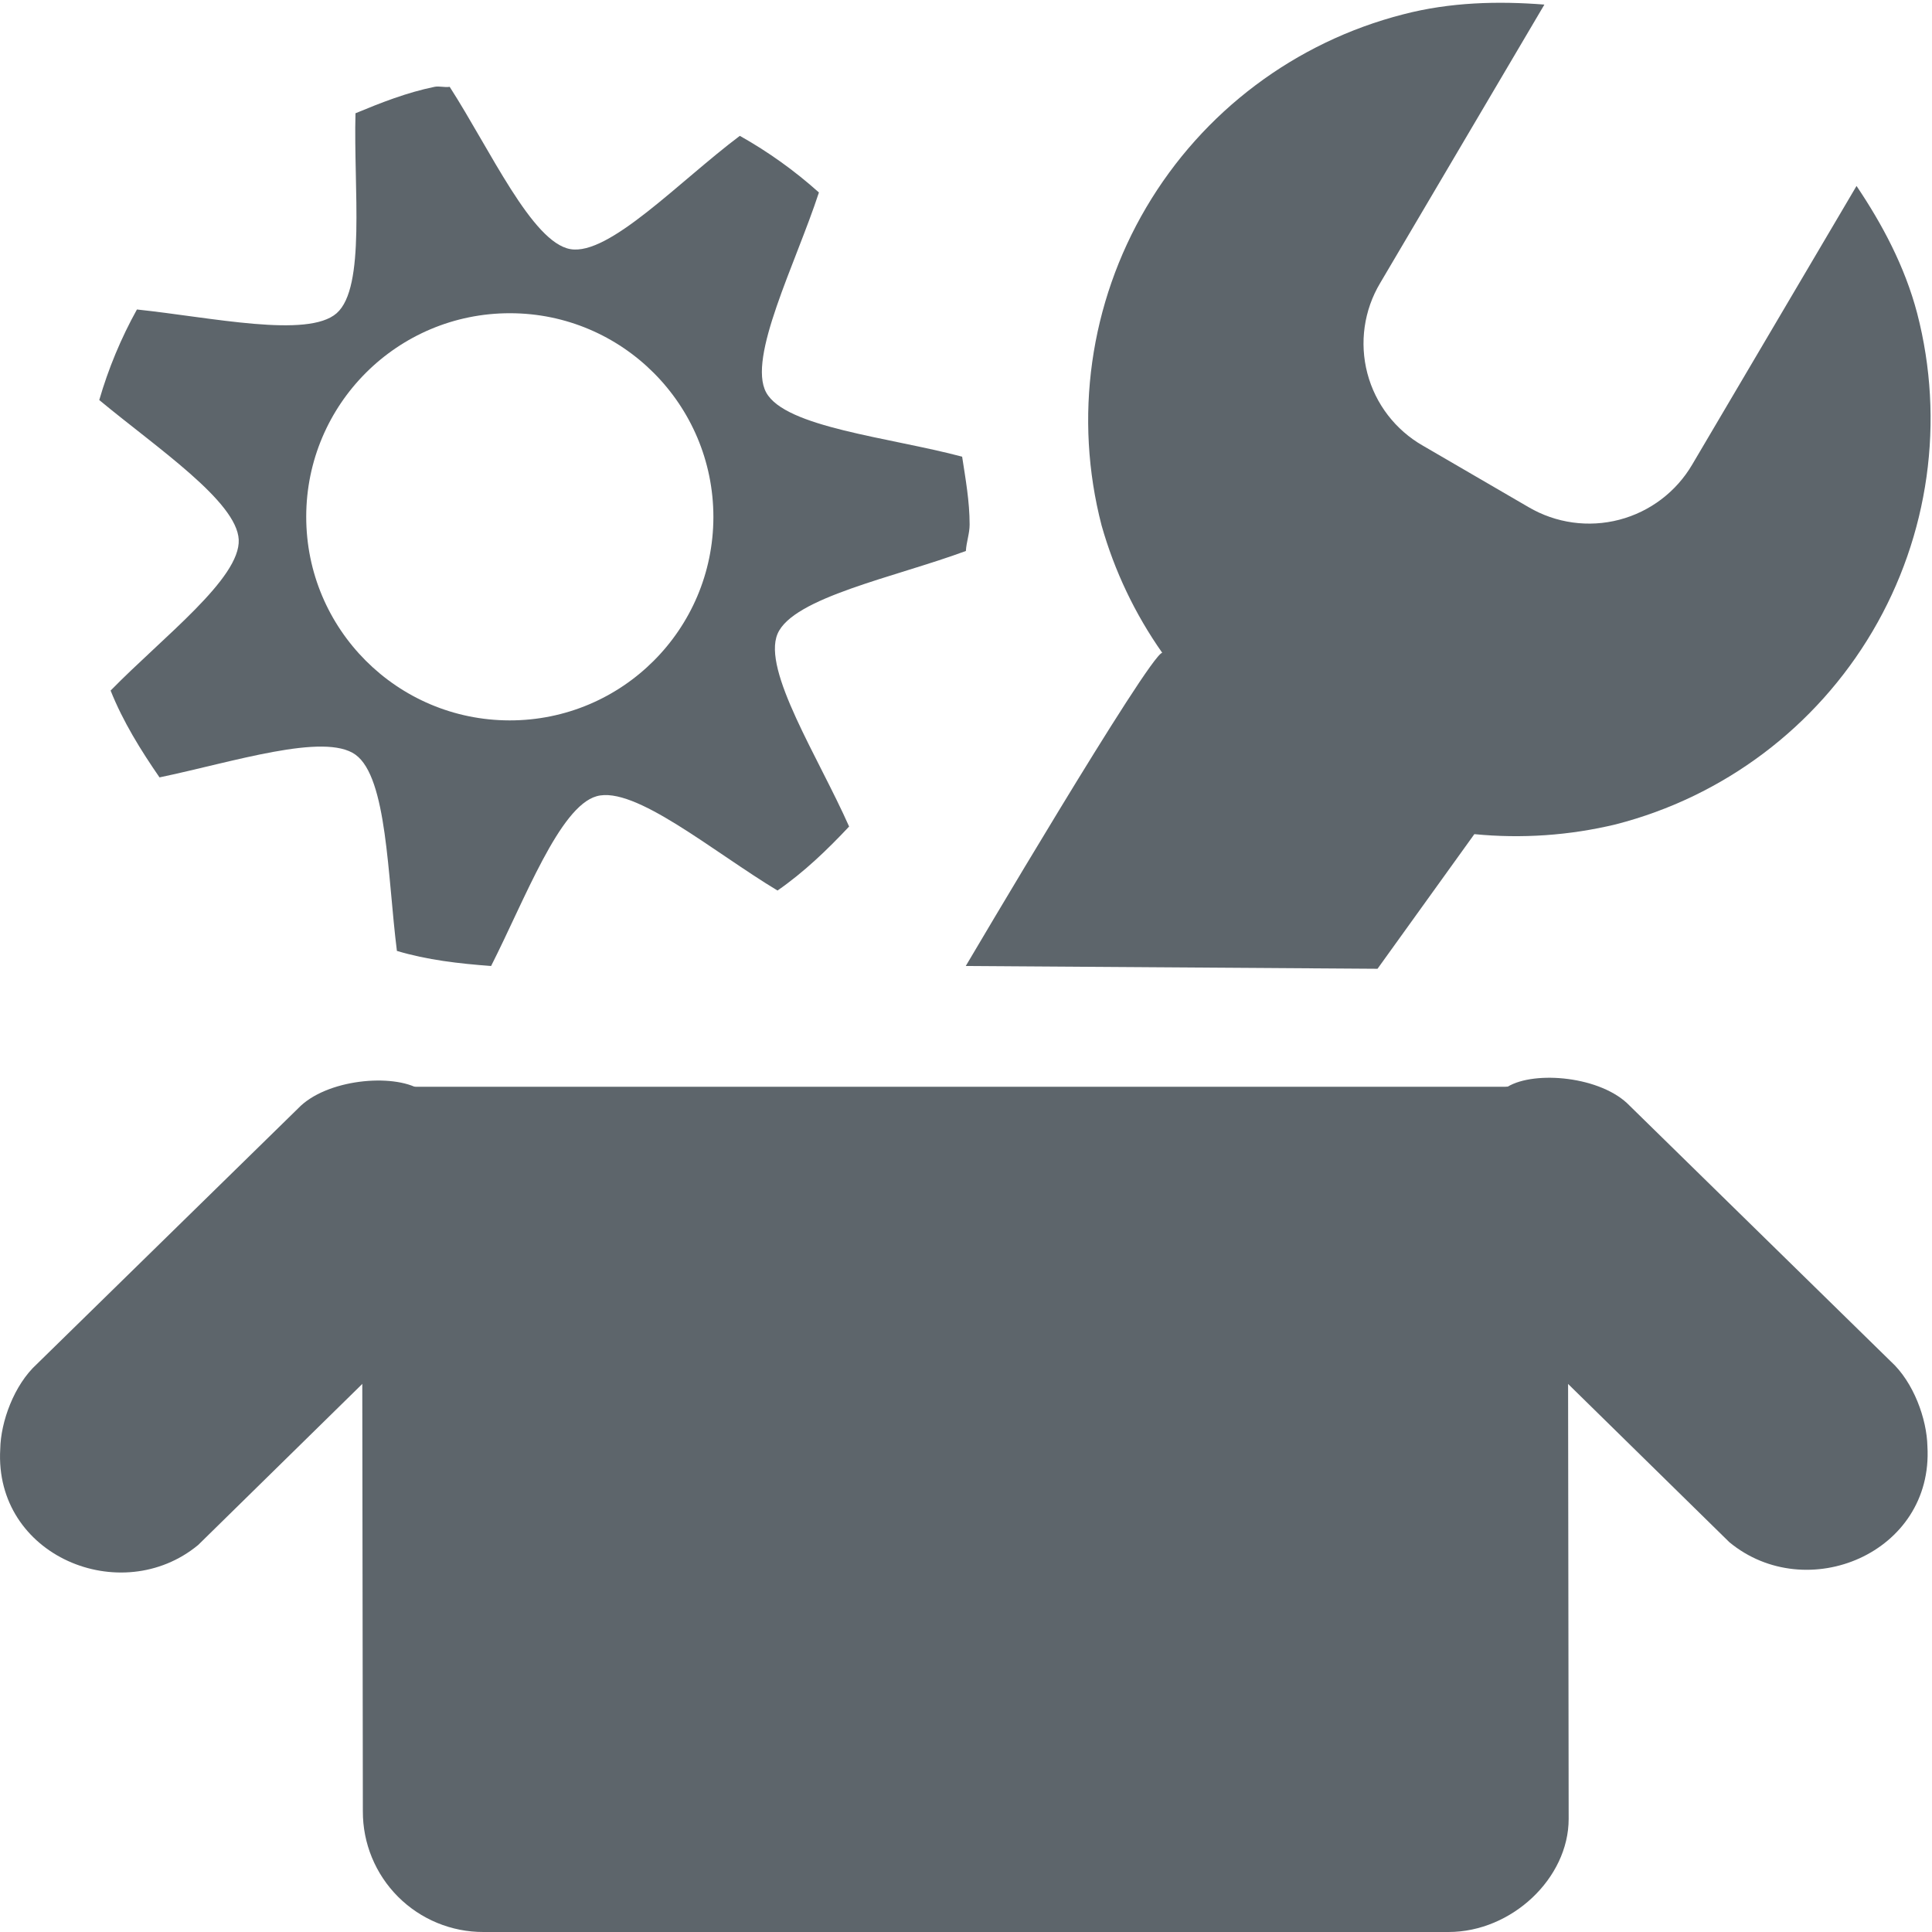
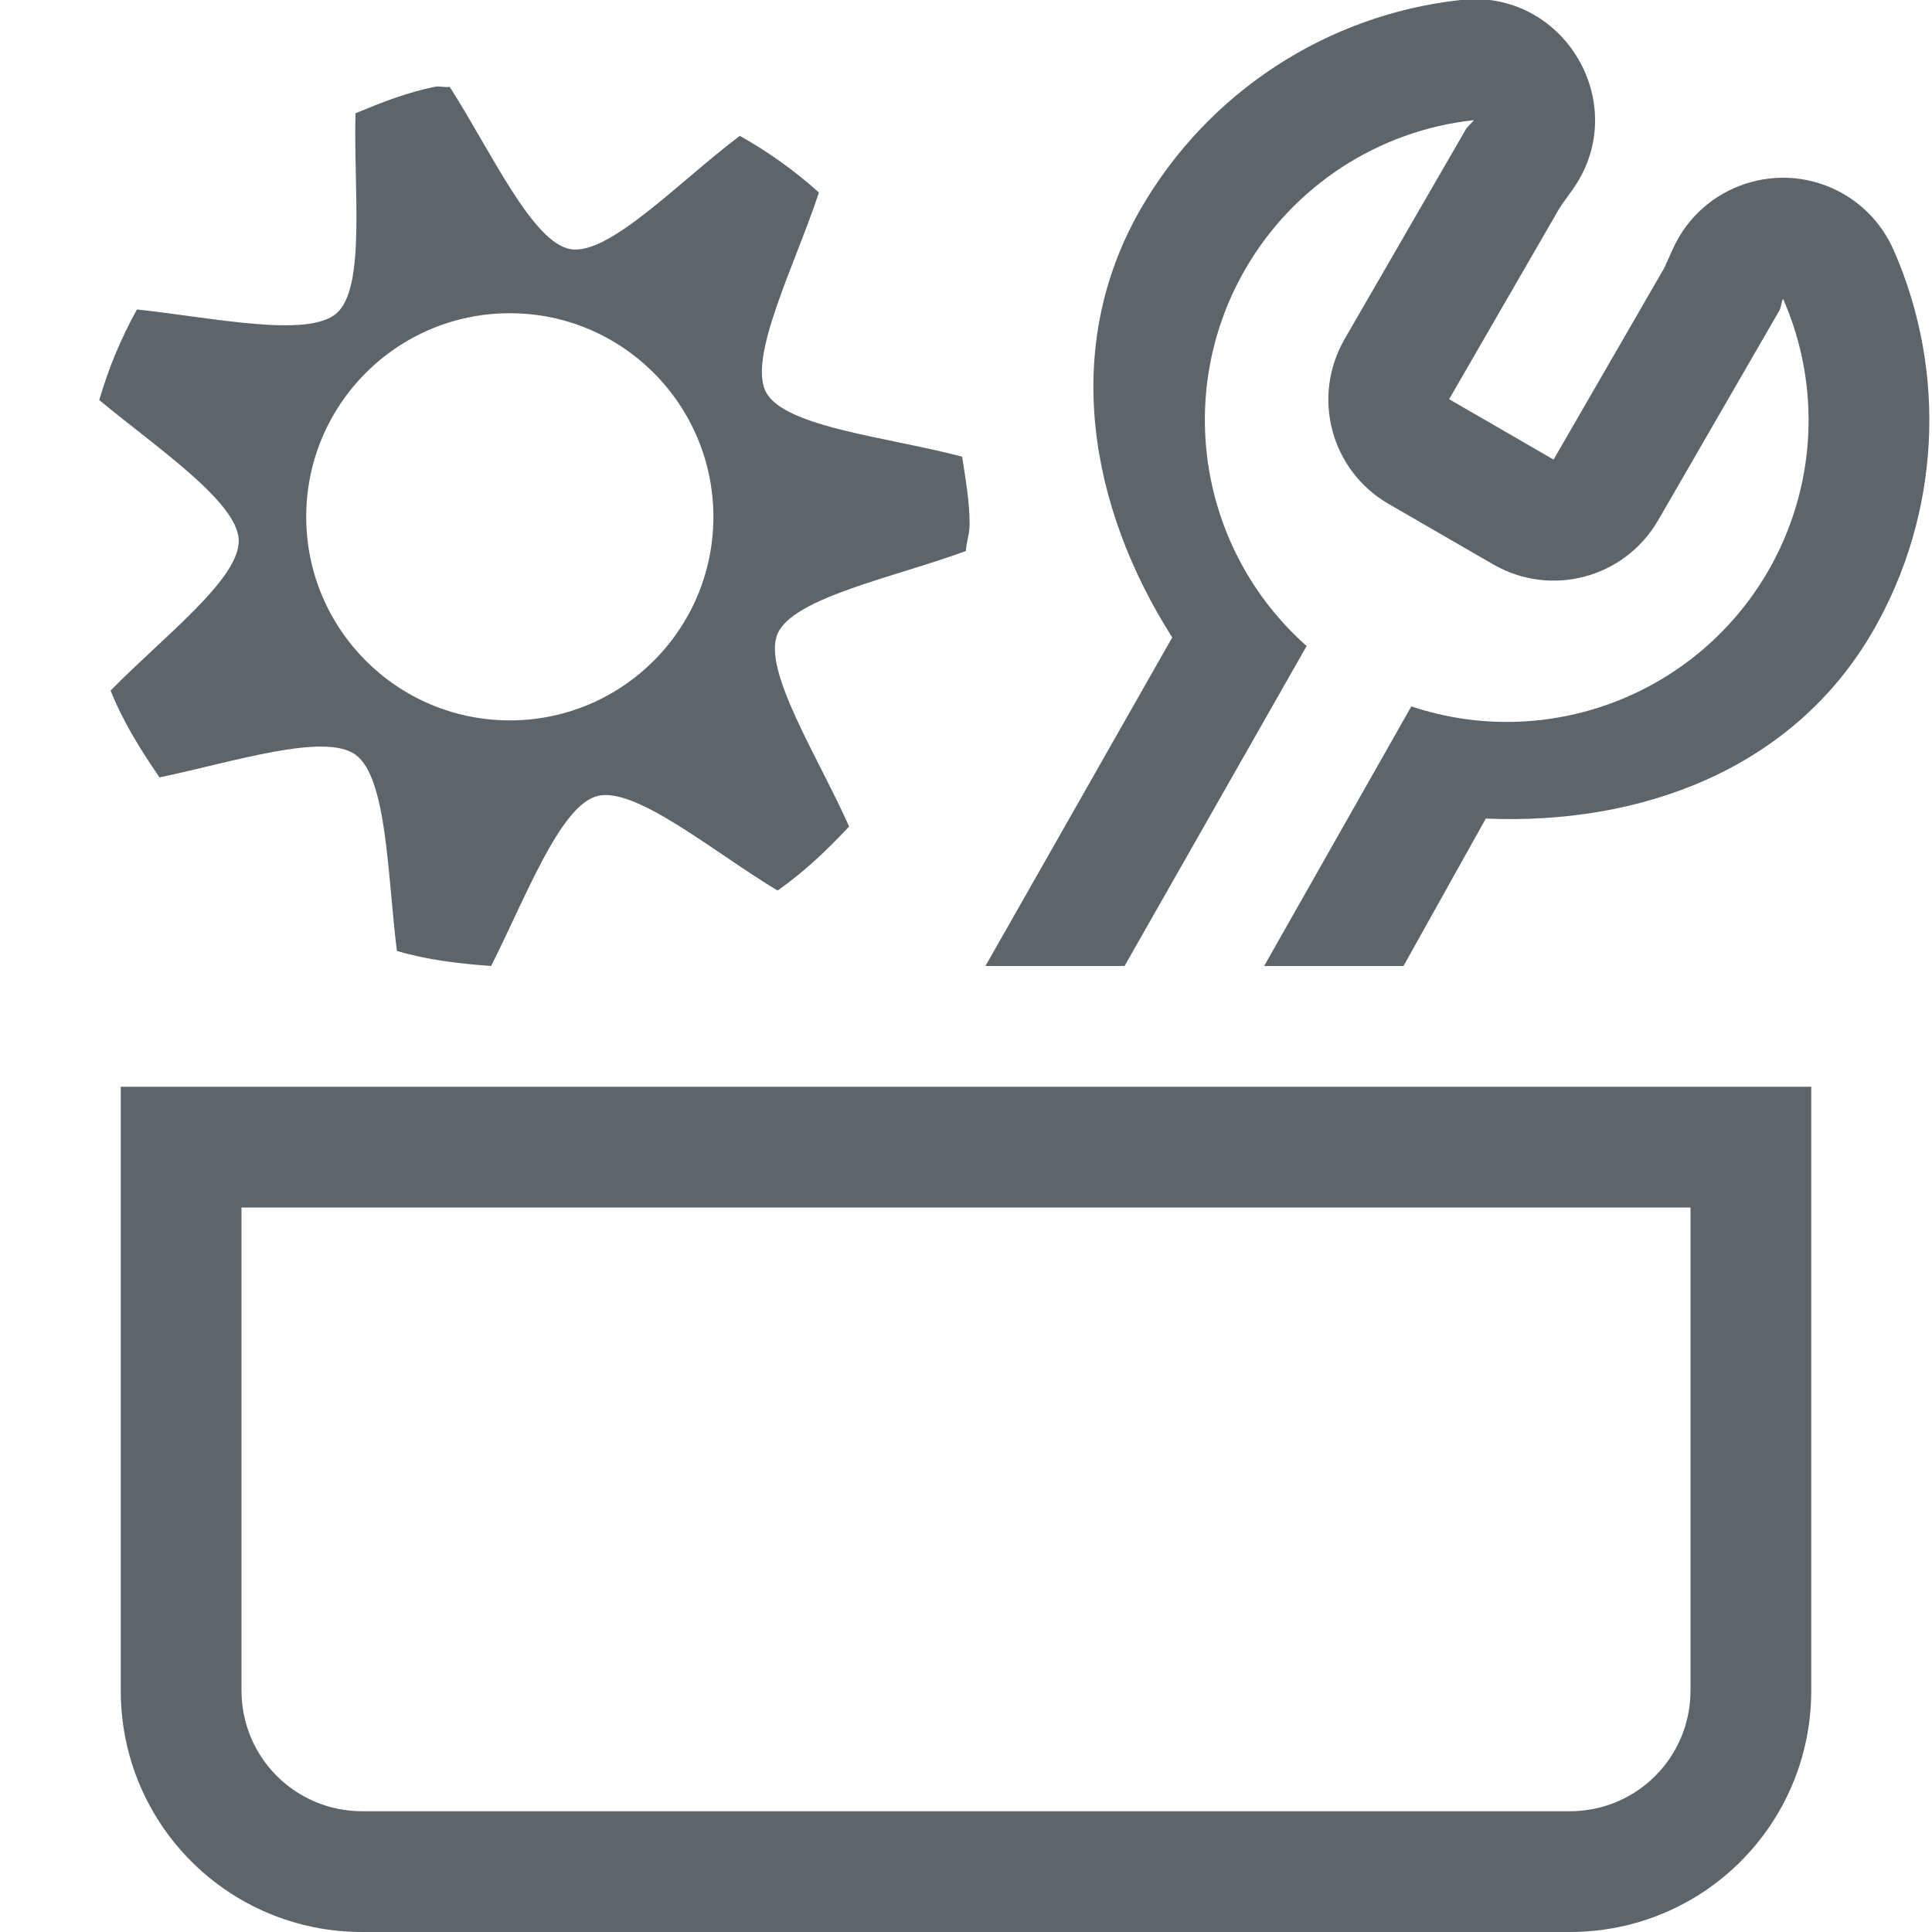
- <svg xmlns="http://www.w3.org/2000/svg" height="16" width="16">
+ <svg xmlns="http://www.w3.org/2000/svg" width="16" height="16" version="1.1">
  <g fill="#5d656b">
-     <path color="#000" d="M.002 12c.004-.224.113-.53.304-.704L2.468 9.18c.232-.244.786-.293 1.01-.157.081.002 1.136.631 1.289.865.617.946-.344 1.828-1.174 1.547l-.35-.212-1.602 1.572c-.637.526-1.691.092-1.639-.795zM11.62.119c.39-.102.79-.111 1.17-.081l-1.36 2.306a.975.975 0 0 0 .354 1.347l.875.509a.99.99 0 0 0 1.356-.354l1.36-2.306c.212.315.4.666.502 1.054a3.47 3.47 0 0 1-2.496 4.233 3.53 3.53 0 0 1-1.171.081l-.802 1.115L7.998 8s1.519-2.577 1.627-2.594a3.483 3.483 0 0 1-.502-1.054A3.47 3.47 0 0 1 11.62.119z" font-family="Sans" font-weight="400" overflow="visible" style="line-height:normal;-inkscape-font-specification:Sans;text-indent:0;text-align:start;text-decoration-line:none;text-transform:none;marker:none" />
-     <path color="#000" d="M3.599.719c-.23.047-.443.131-.655.219-.017.624.087 1.442-.156 1.656-.239.21-1.037.034-1.654-.031a3.63 3.63 0 0 0-.312.75c.477.396 1.139.839 1.155 1.156.015.321-.626.805-1.061 1.25.103.258.25.494.405.719.608-.127 1.365-.374 1.623-.188.263.19.265 1.006.343 1.625.25.075.512.105.78.125.281-.554.567-1.32.874-1.406.315-.089.962.458 1.498.781.218-.151.412-.337.593-.53-.254-.573-.72-1.293-.593-1.595.127-.302.974-.47 1.56-.687.004-.074.031-.144.031-.219 0-.191-.034-.379-.062-.562-.605-.161-1.465-.242-1.623-.532-.156-.288.242-1.061.437-1.656a3.682 3.682 0 0 0-.655-.469c-.5.375-1.083.995-1.404.938-.317-.056-.662-.82-.999-1.344-.04.007-.085-.008-.125 0zm.624 1.875c.93 0 1.685.756 1.685 1.688a1.686 1.686 0 1 1-1.685-1.688z" overflow="visible" style="marker:none" />
-     <path color="#bebebe" d="M2.997 9h9.986l.008 6.063c0 .492-.472.937-.995.937H4.004a.996.996 0 0 1-.999-1z" overflow="visible" style="marker:none" />
-     <path color="#000" d="M15.962 11.977c-.005-.224-.113-.53-.305-.704l-2.161-2.116c-.233-.244-.787-.293-1.011-.157-.08.002-1.136.631-1.288.865-.617.946.344 1.828 1.173 1.547l.35-.212 1.602 1.572c.638.527 1.692.092 1.64-.795z" font-family="Sans" font-weight="400" overflow="visible" style="line-height:normal;-inkscape-font-specification:Sans;text-indent:0;text-align:start;text-decoration-line:none;text-transform:none;marker:none" />
+     <path d="M3.599.719c-.23.047-.443.131-.655.219-.017.624.087 1.442-.156 1.656-.239.21-1.037.034-1.654-.031a3.63 3.63 0 0 0-.312.75c.477.396 1.139.839 1.155 1.156.015.321-.626.805-1.061 1.25.103.258.25.494.405.719.608-.127 1.365-.374 1.623-.188.263.19.265 1.006.343 1.625.25.075.512.105.78.125.281-.554.567-1.32.874-1.406.315-.089.962.458 1.498.781.218-.151.412-.337.593-.53-.254-.573-.72-1.293-.593-1.595.127-.302.974-.47 1.56-.687.004-.074.031-.144.031-.219 0-.191-.034-.379-.062-.562-.605-.161-1.465-.242-1.623-.532-.156-.288.242-1.061.437-1.656a3.682 3.682 0 0 0-.655-.469c-.5.375-1.083.995-1.404.938-.317-.056-.662-.82-.999-1.344-.04.007-.085-.008-.125 0zm.624 1.875c.93 0 1.685.756 1.685 1.688a1.686 1.686 0 1 1-1.685-1.688z" overflow="visible" />
  </g>
+   <path d="m1 9v2 2 1c0 1.108 0.892 2 2 2h10c1.108 0 2-0.892 2-2v-1-2-2h-2-10-2zm1 1h1 10 1v1 2 1c0 0.554-0.446 1-1 1h-10c-0.554 0-1-0.446-1-1v-1-2-1z" fill="#5d656b" fill-rule="evenodd" stop-color="#000000" stroke-linecap="round" stroke-linejoin="round" stroke-width="2" style="paint-order:stroke fill markers" />
+   <path d="m12.176-0.006c-0.026 9.2039e-4 -0.053 0.003-0.08 0.006-1.107 0.121-2.091 0.764-2.648 1.728-0.663 1.149-0.427 2.472 0.26 3.551l-1.547 2.721h1.152l1.508-2.65c-0.889-0.788-1.102-2.092-0.508-3.121 0.398-0.689 1.101-1.148 1.893-1.234-0.022 0.029-0.052 0.05-0.07 0.082l-1 1.73c-0.277 0.48-0.115 1.09 0.365 1.367l0.865 0.5c0.48 0.277 1.09 0.113 1.367-0.367l1-1.73c0.019-0.032 0.019-0.07 0.033-0.104 0.321 0.729 0.275 1.566-0.123 2.256-0.595 1.028-1.829 1.497-2.955 1.121l-1.219 2.15h1.154l0.682-1.221c1.277 0.055 2.541-0.403 3.205-1.551 0.557-0.965 0.62-2.139 0.172-3.158-0.086-0.194-0.23-0.357-0.414-0.463-0.516-0.299-1.178-0.083-1.418 0.463-0.047 0.107-0.062 0.136-0.07 0.154l-0.914 1.582-0.865-0.5 0.914-1.582c0.011-0.017 0.028-0.044 0.098-0.139 0.5-0.68-0.016-1.62-0.836-1.592z" fill="#5d656b" />
</svg>
